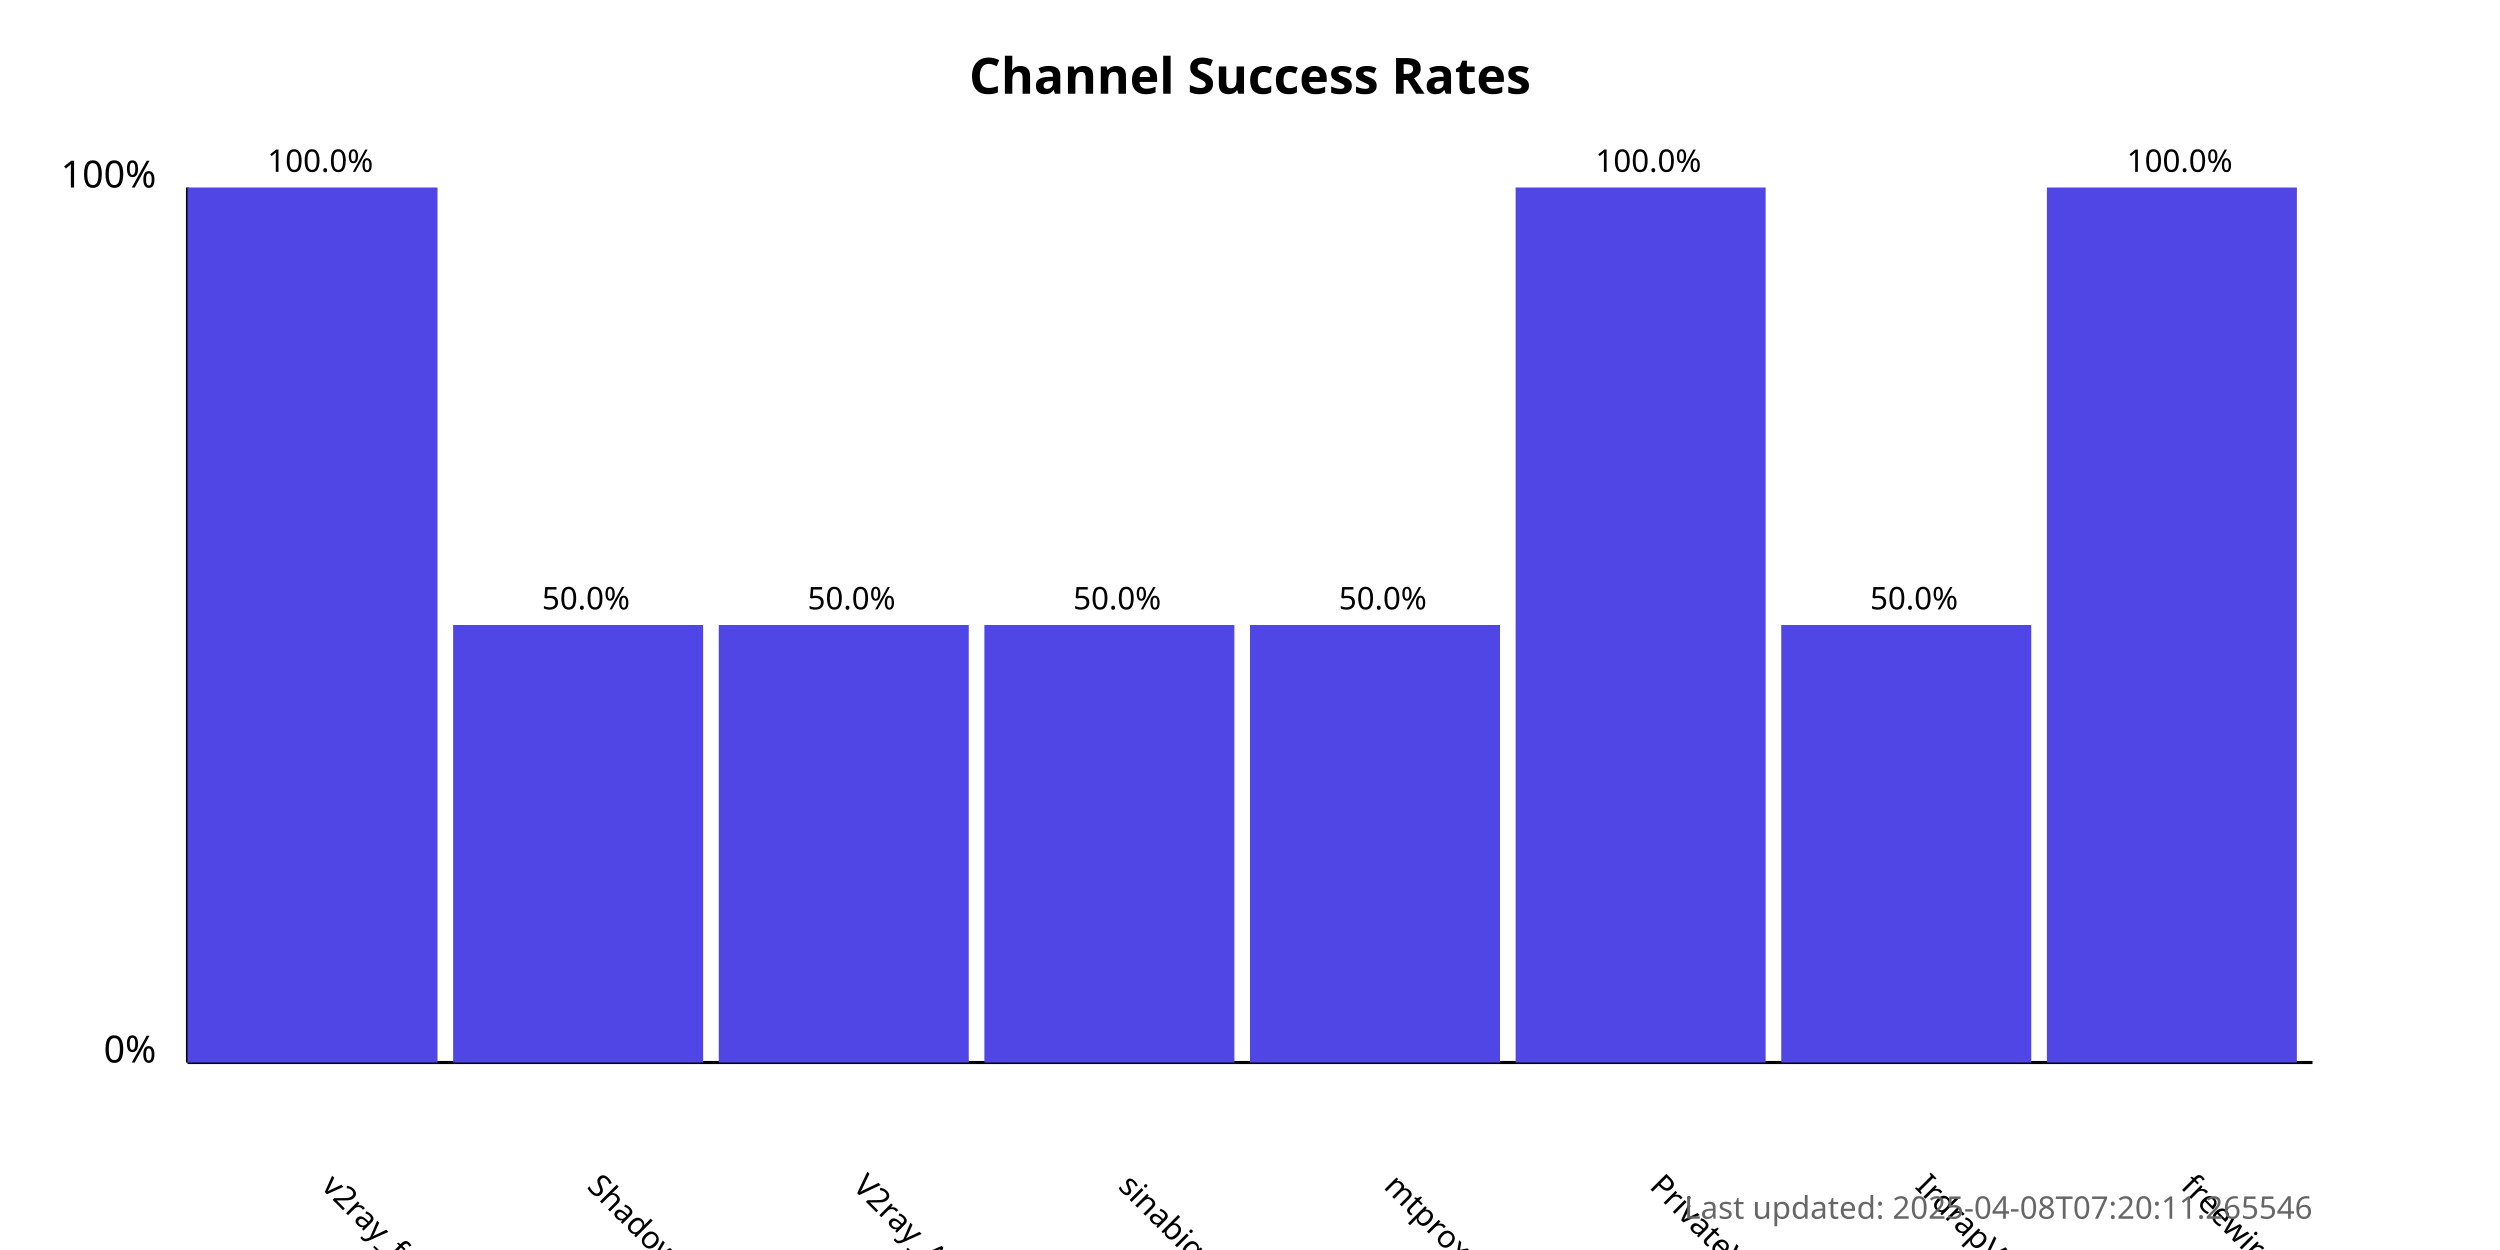
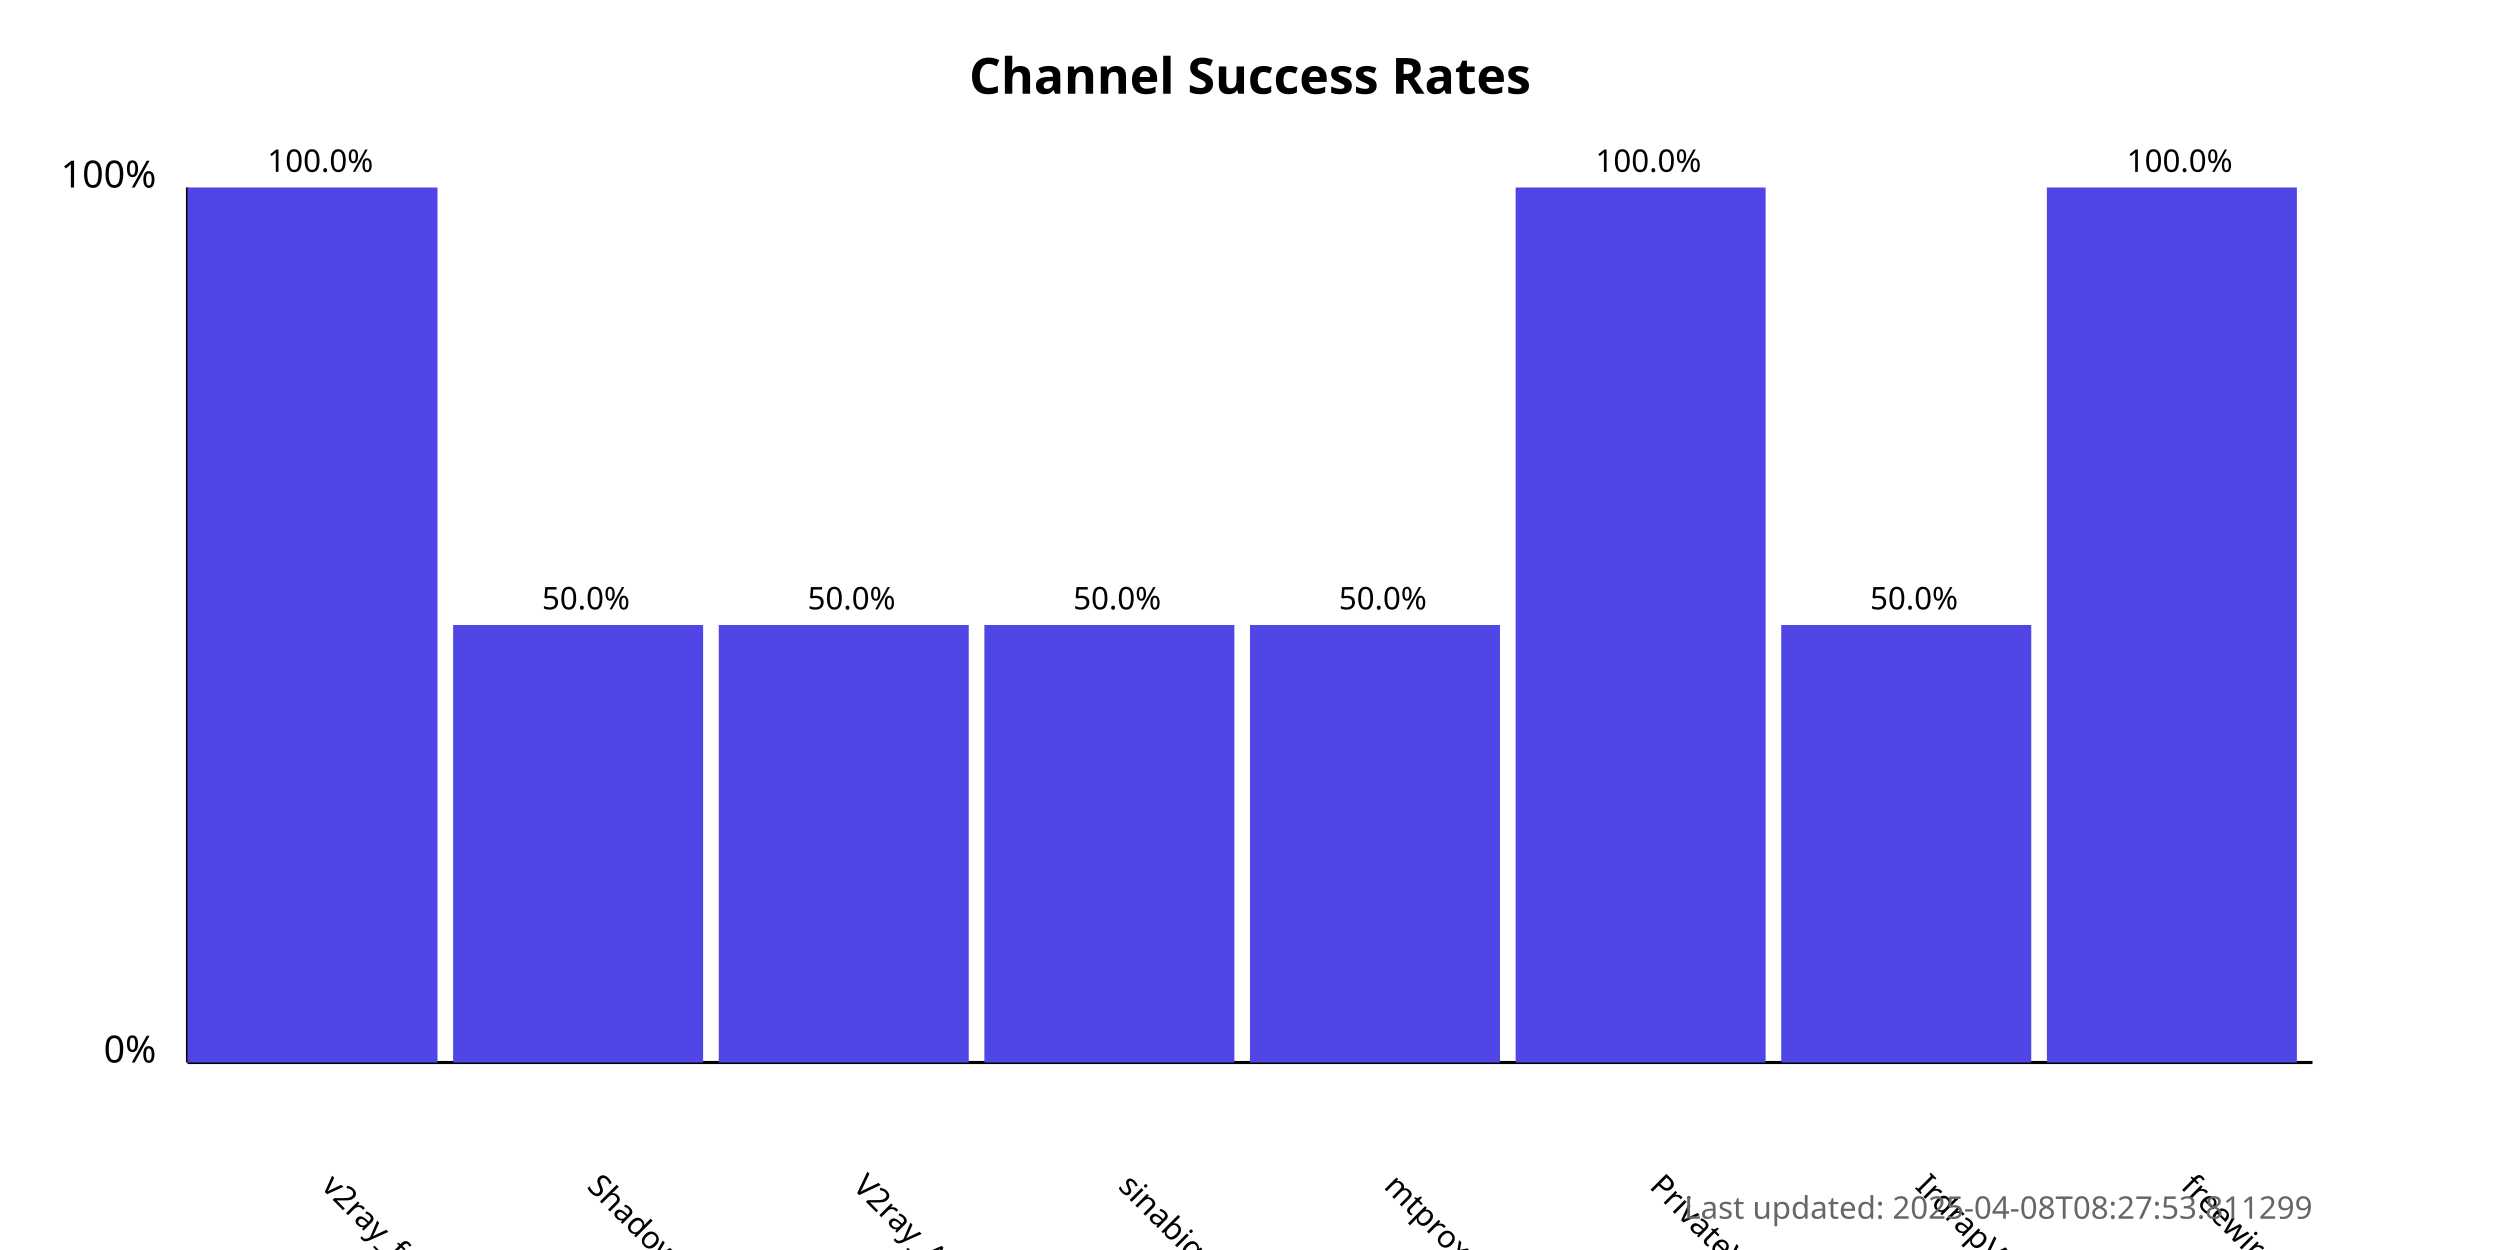
<svg xmlns="http://www.w3.org/2000/svg" width="800" height="400">
  <style>
            .chart-title { font: bold 16px sans-serif; }
            .axis-label { font: 12px sans-serif; }
            .tick-label { font: 10px sans-serif; }
            .bar { fill: #4f46e5; }
            .bar:hover { fill: #6366f1; }
            .timestamp { font: 10px sans-serif; fill: #666; }
        </style>
  <text x="400.0" y="30" text-anchor="middle" class="chart-title">
            Channel Success Rates
        </text>
  <line x1="60" y1="340" x2="60" y2="60" stroke="black" stroke-width="1" />
  <line x1="60" y1="340" x2="740" y2="340" stroke="black" stroke-width="1" />
  <text x="50" y="340" text-anchor="end" class="axis-label">0%</text>
  <text x="50" y="60" text-anchor="end" class="axis-label">100%</text>
  <g>
    <rect x="60" y="60.0" width="80.0" height="280.0" class="bar" />
    <text x="102.5" y="380" transform="rotate(45, 102.5, 380)" text-anchor="start" class="tick-label">
                v2ray_free_conf
            </text>
    <text x="102.5" y="55.0" text-anchor="middle" class="tick-label">
                100.0%
            </text>
  </g>
  <g>
    <rect x="145.0" y="200.0" width="80.0" height="140.0" class="bar" />
    <text x="187.5" y="380" transform="rotate(45, 187.5, 380)" text-anchor="start" class="tick-label">
                ShadowProxy66
            </text>
    <text x="187.5" y="195.0" text-anchor="middle" class="tick-label">
                50.0%
            </text>
  </g>
  <g>
    <rect x="230.0" y="200.0" width="80.0" height="140.0" class="bar" />
    <text x="272.5" y="380" transform="rotate(45, 272.5, 380)" text-anchor="start" class="tick-label">
                V2ray_Alpha
            </text>
    <text x="272.5" y="195.0" text-anchor="middle" class="tick-label">
                50.0%
            </text>
  </g>
  <g>
    <rect x="315.0" y="200.0" width="80.0" height="140.0" class="bar" />
    <text x="357.5" y="380" transform="rotate(45, 357.5, 380)" text-anchor="start" class="tick-label">
                sinabigo
            </text>
    <text x="357.5" y="195.0" text-anchor="middle" class="tick-label">
                50.0%
            </text>
  </g>
  <g>
    <rect x="400.0" y="200.0" width="80.0" height="140.0" class="bar" />
    <text x="442.5" y="380" transform="rotate(45, 442.5, 380)" text-anchor="start" class="tick-label">
                mtproxy_lists
            </text>
    <text x="442.5" y="195.0" text-anchor="middle" class="tick-label">
                50.0%
            </text>
  </g>
  <g>
    <rect x="485.0" y="60.0" width="80.0" height="280.0" class="bar" />
    <text x="527.5" y="380" transform="rotate(45, 527.5, 380)" text-anchor="start" class="tick-label">
                PrivateVPNs
            </text>
    <text x="527.5" y="55.0" text-anchor="middle" class="tick-label">
                100.0%
            </text>
  </g>
  <g>
    <rect x="570.0" y="200.0" width="80.0" height="140.0" class="bar" />
    <text x="612.5" y="380" transform="rotate(45, 612.5, 380)" text-anchor="start" class="tick-label">
                IrdrapVPNnews
            </text>
    <text x="612.5" y="195.0" text-anchor="middle" class="tick-label">
                50.0%
            </text>
  </g>
  <g>
    <rect x="655.0" y="60.0" width="80.0" height="280.0" class="bar" />
    <text x="697.5" y="380" transform="rotate(45, 697.5, 380)" text-anchor="start" class="tick-label">
                freewireguard
            </text>
    <text x="697.5" y="55.0" text-anchor="middle" class="tick-label">
                100.0%
            </text>
  </g>
  <text x="740" y="390" text-anchor="end" class="timestamp">
-             Last updated: 2025-04-08T07:20:11.265546
+             Last updated: 2025-04-08T08:27:53.811299
        </text>
</svg>
